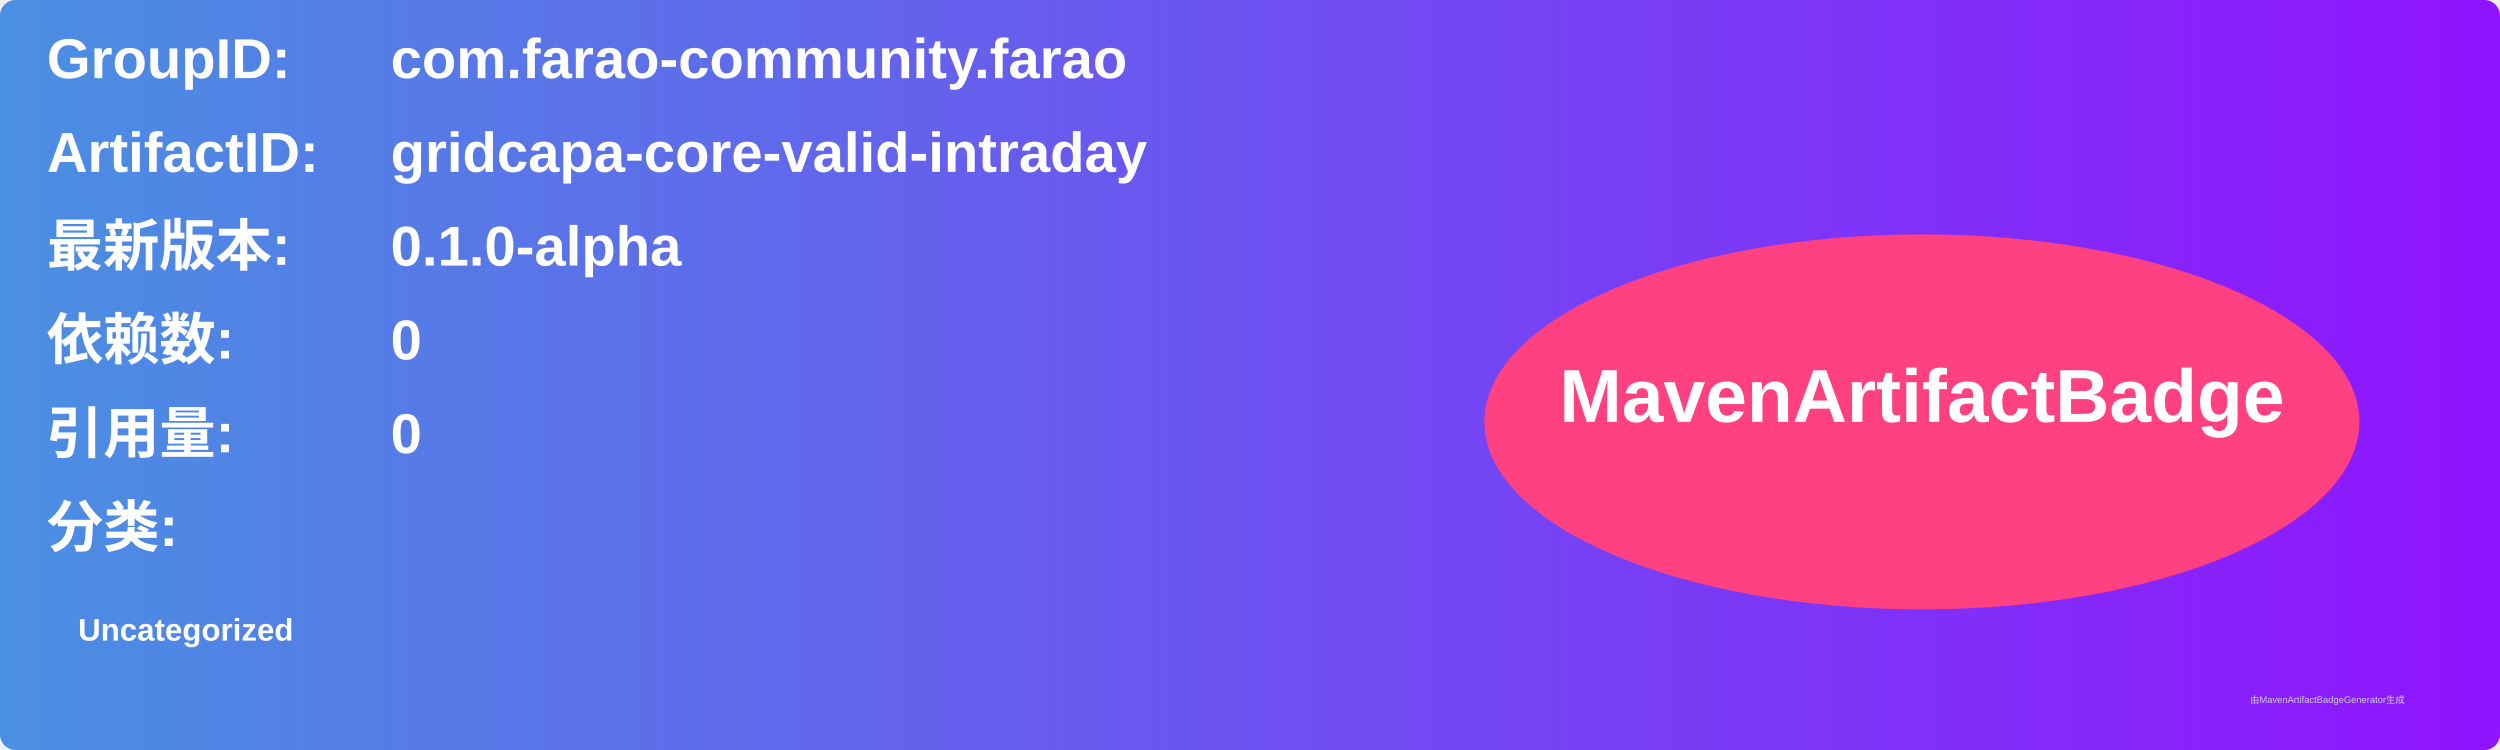
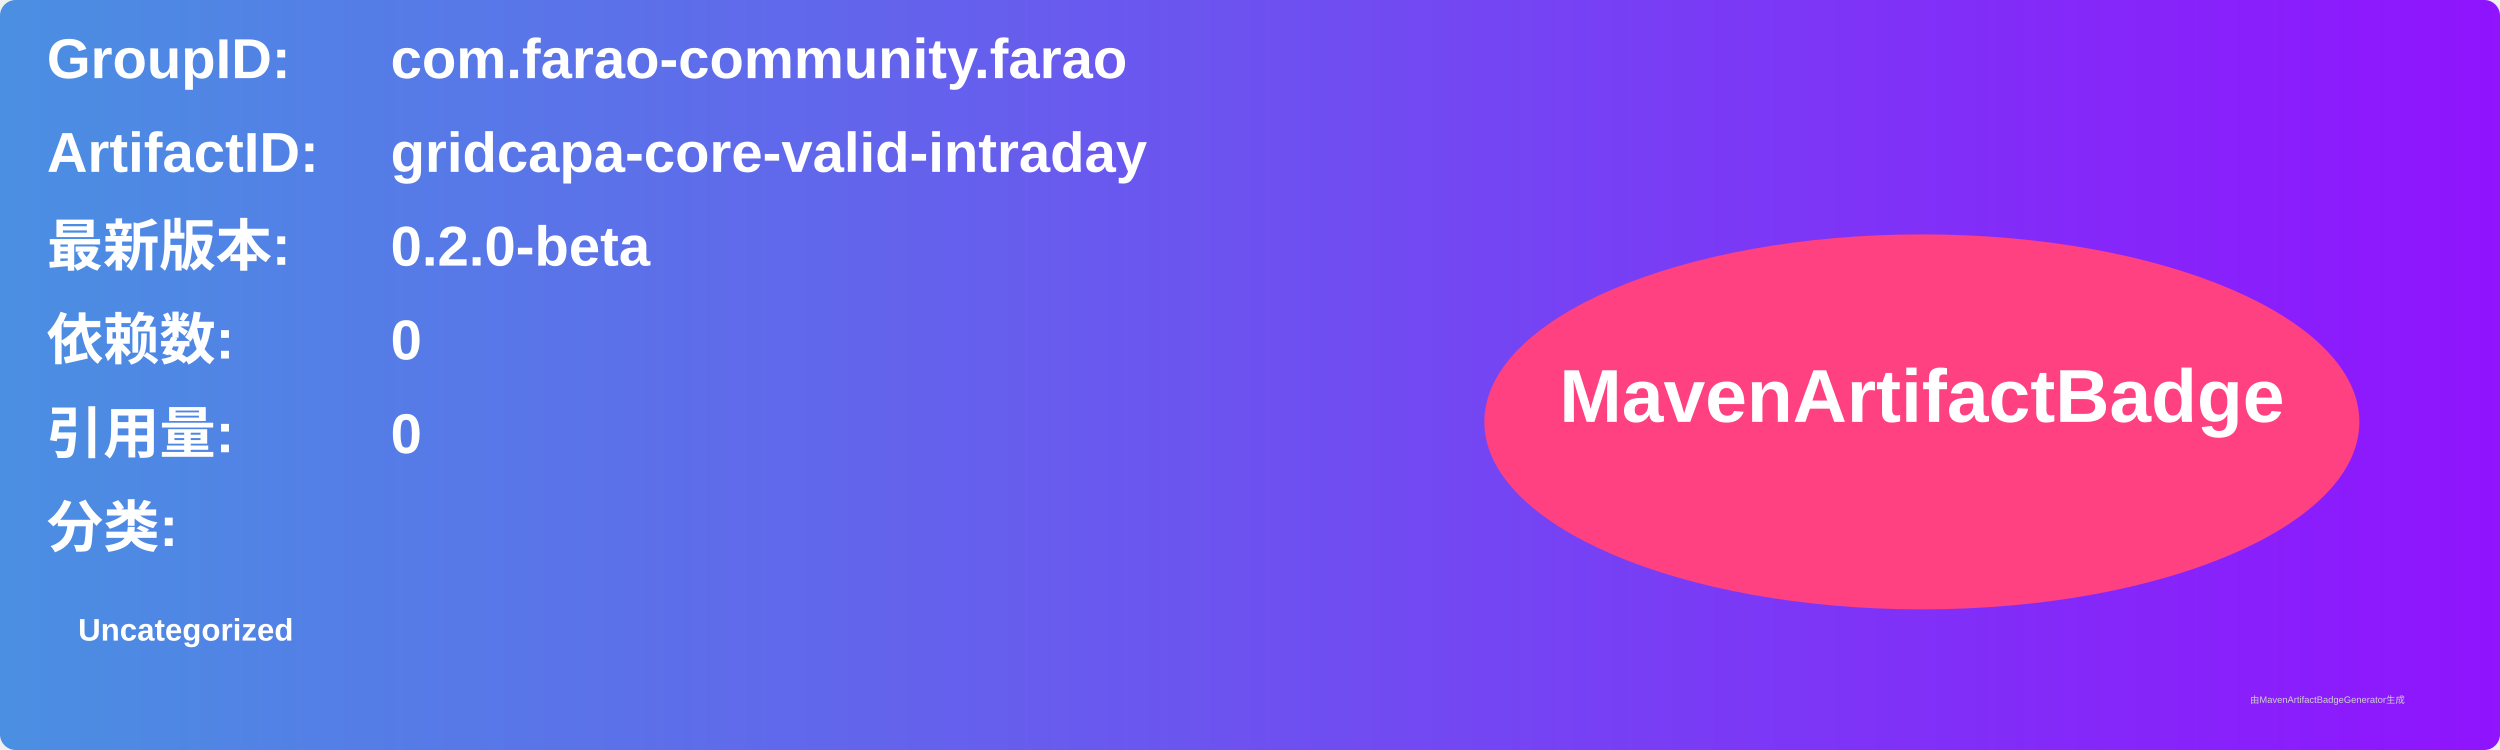
<svg xmlns="http://www.w3.org/2000/svg" width="800" height="240" viewBox="0 0 800 240">
  <linearGradient id="grad" x1="0%" y1="0%" x2="100%" y2="0%">
    <stop offset="0%" stop-color="#4a90e2" />
    <stop offset="100%" stop-color="#9013fe" />
  </linearGradient>
  <rect width="100%" height="100%" rx="5" ry="5" fill="url(#grad)" />
  <g transform="translate(15, 15)">
    <text x="0" y="10" font-family="Arial" font-size="18" fill="white" font-weight="bold" width="260">GroupID:</text>
    <text x="110" y="10" font-family="Arial" font-size="18" fill="white" font-weight="bold" width="460">com.farao-community.farao</text>
    <text x="0" y="40" font-family="Arial" font-size="18" fill="white" font-weight="bold" width="260">ArtifactID:</text>
    <text x="110" y="40" font-family="Arial" font-size="18" fill="white" font-weight="bold" width="460">gridcapa-core-valid-intraday</text>
    <text x="0" y="70" font-family="Arial" font-size="18" fill="white" font-weight="bold">最新版本:</text>
    <text x="110" y="70" font-family="Arial" font-size="18" fill="white" font-weight="bold">
-       <tspan font-weight="bold">0.1.0-alpha</tspan>
+       <tspan font-weight="bold">0.2.0-beta</tspan>
    </text>
    <text x="0" y="100" font-family="Arial" font-size="18" fill="white" font-weight="bold">依赖数: </text>
    <text x="110" y="100" font-family="Arial" font-size="18" fill="white">
      <tspan font-weight="bold">0</tspan>
    </text>
    <text x="0" y="130" font-family="Arial" font-size="18" fill="white" font-weight="bold">引用量: </text>
    <text x="110" y="130" font-family="Arial" font-size="18" fill="white">
      <tspan font-weight="bold">0</tspan>
    </text>
    <text x="0" y="160" font-family="Arial" font-size="18" fill="white" font-weight="bold">分类:</text>
    <text x="10" y="190" font-family="Arial" font-size="10" fill="white">
      <tspan font-weight="bold">Uncategorized</tspan>
    </text>
    <ellipse cx="600" cy="120" rx="140" ry="60" fill="#ff4081" />
    <text x="600" y="120" text-anchor="middle" font-family="Arial" font-size="24" fill="white" font-weight="bold">MavenArtifactBadge</text>
  </g>
  <text x="720" y="225" font-family="Arial" font-size="3" fill="#d0d0d0">由MavenArtifactBadgeGenerator生成</text>
</svg>
